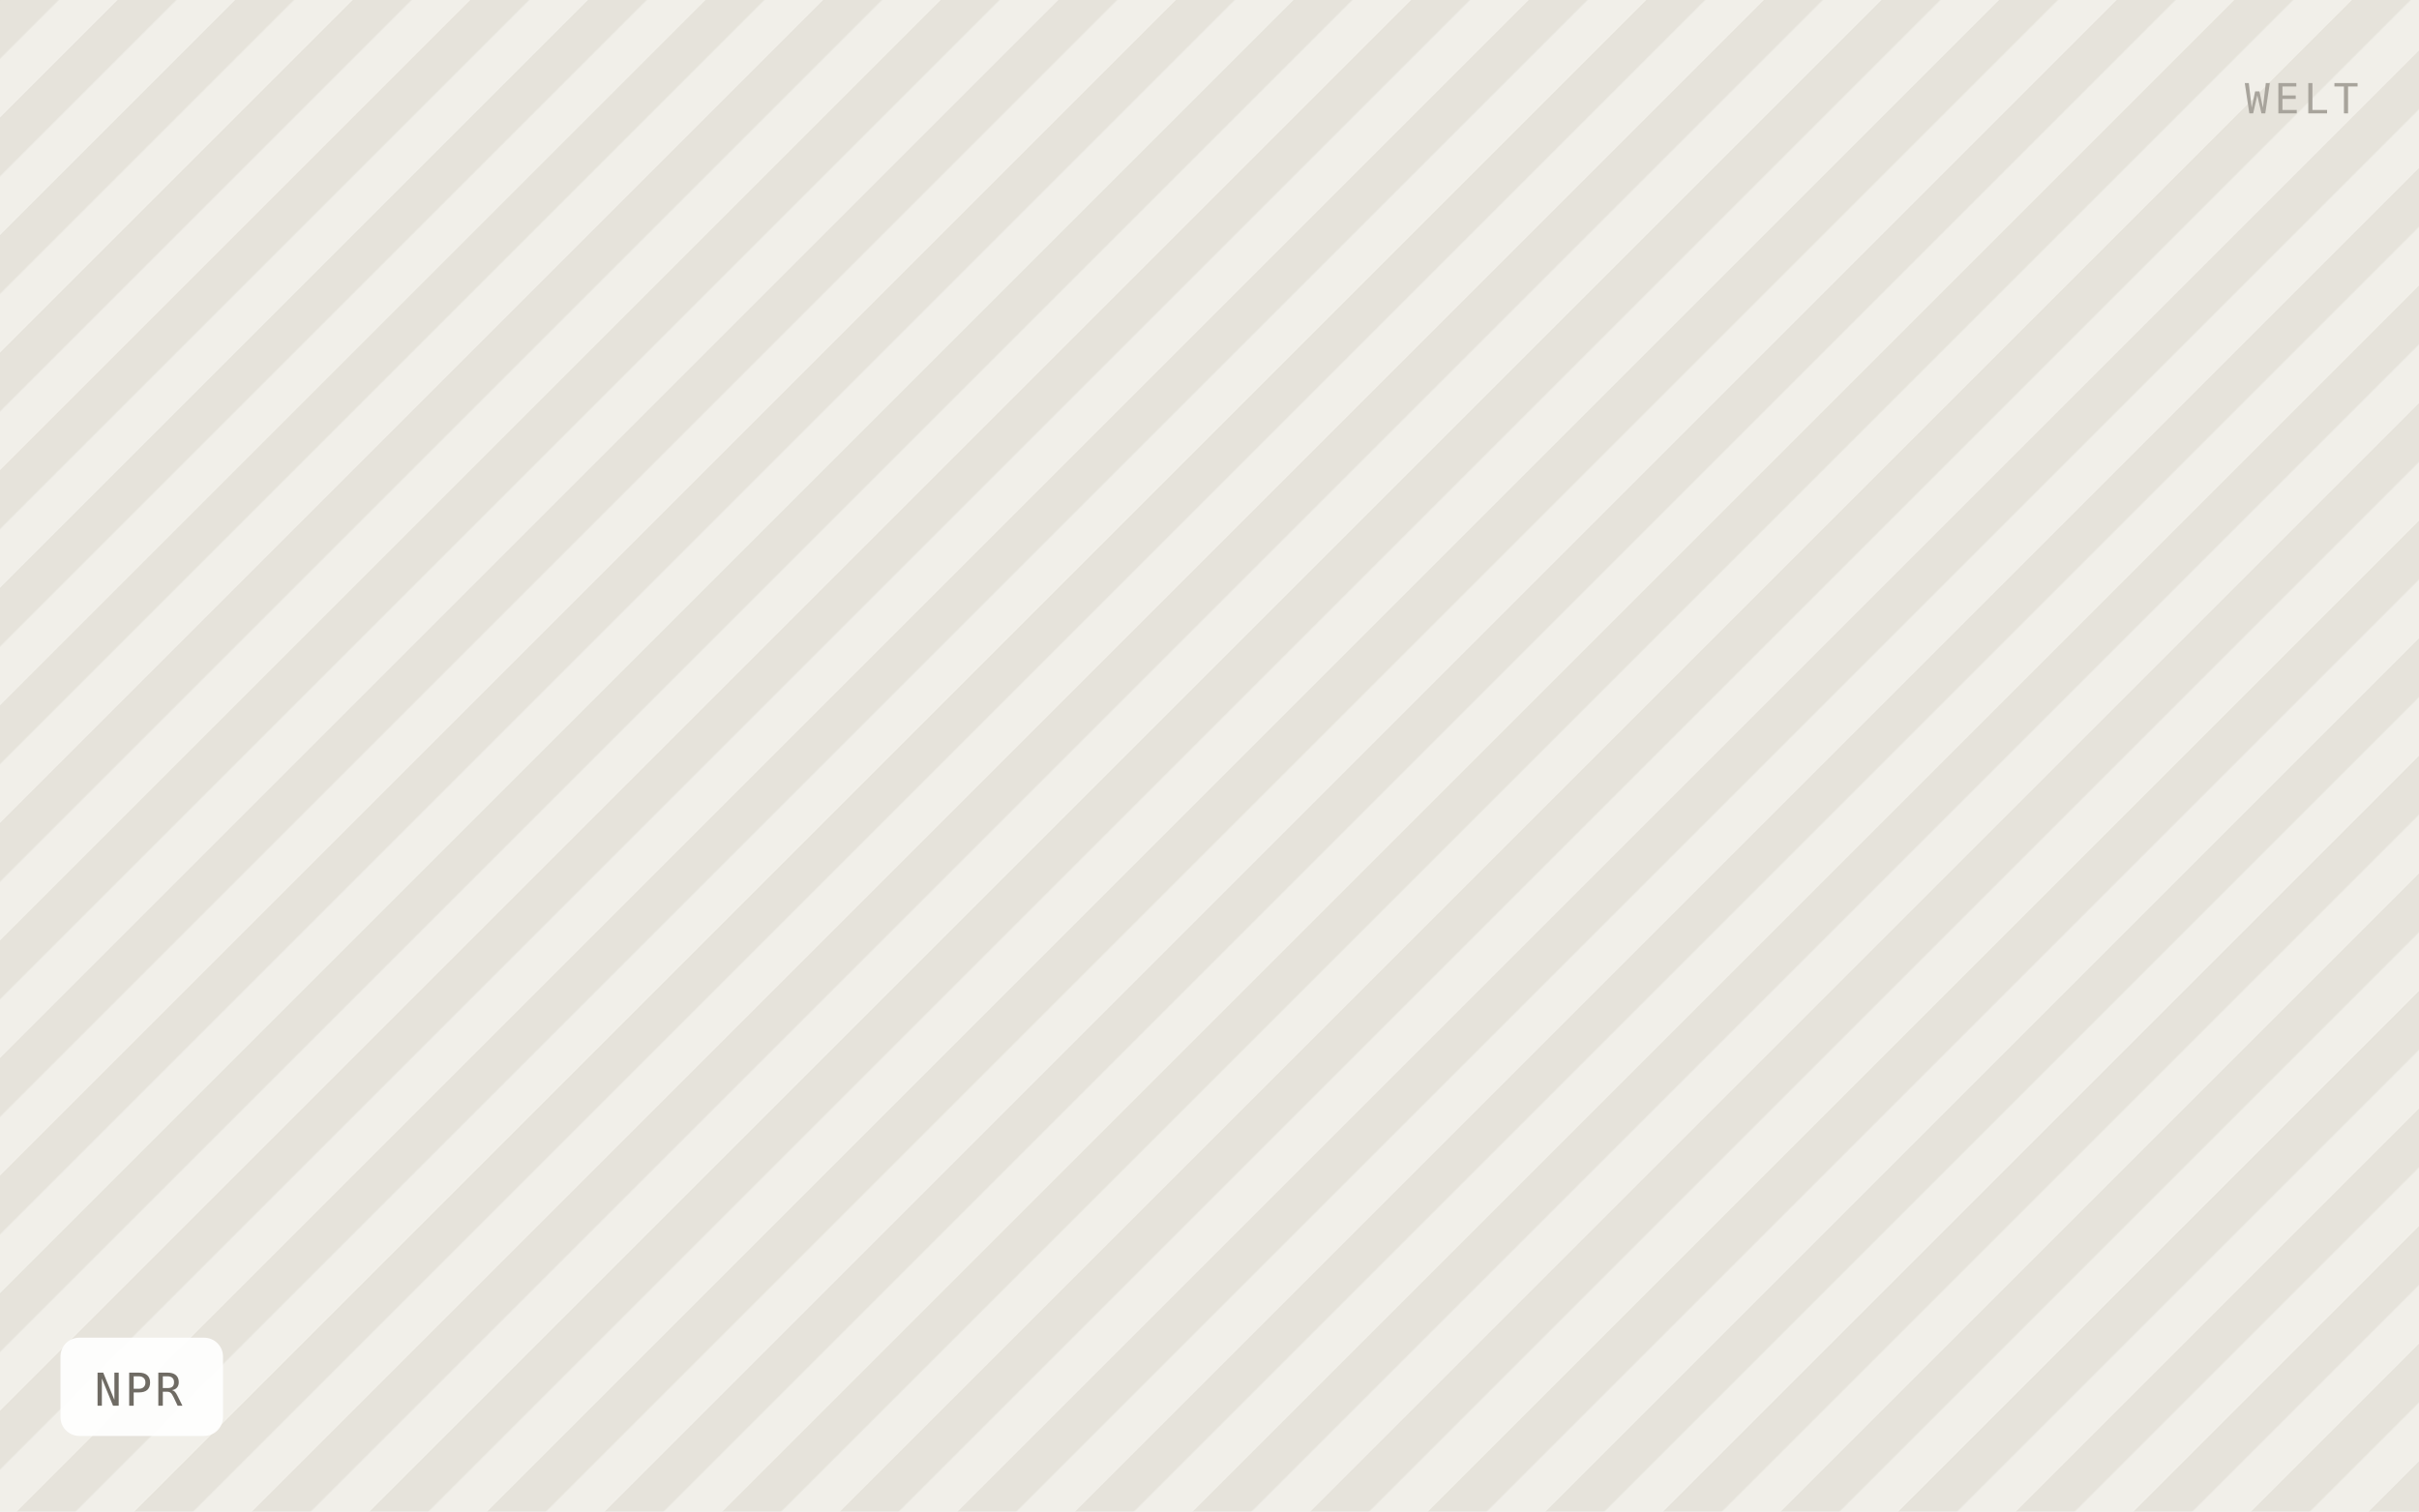
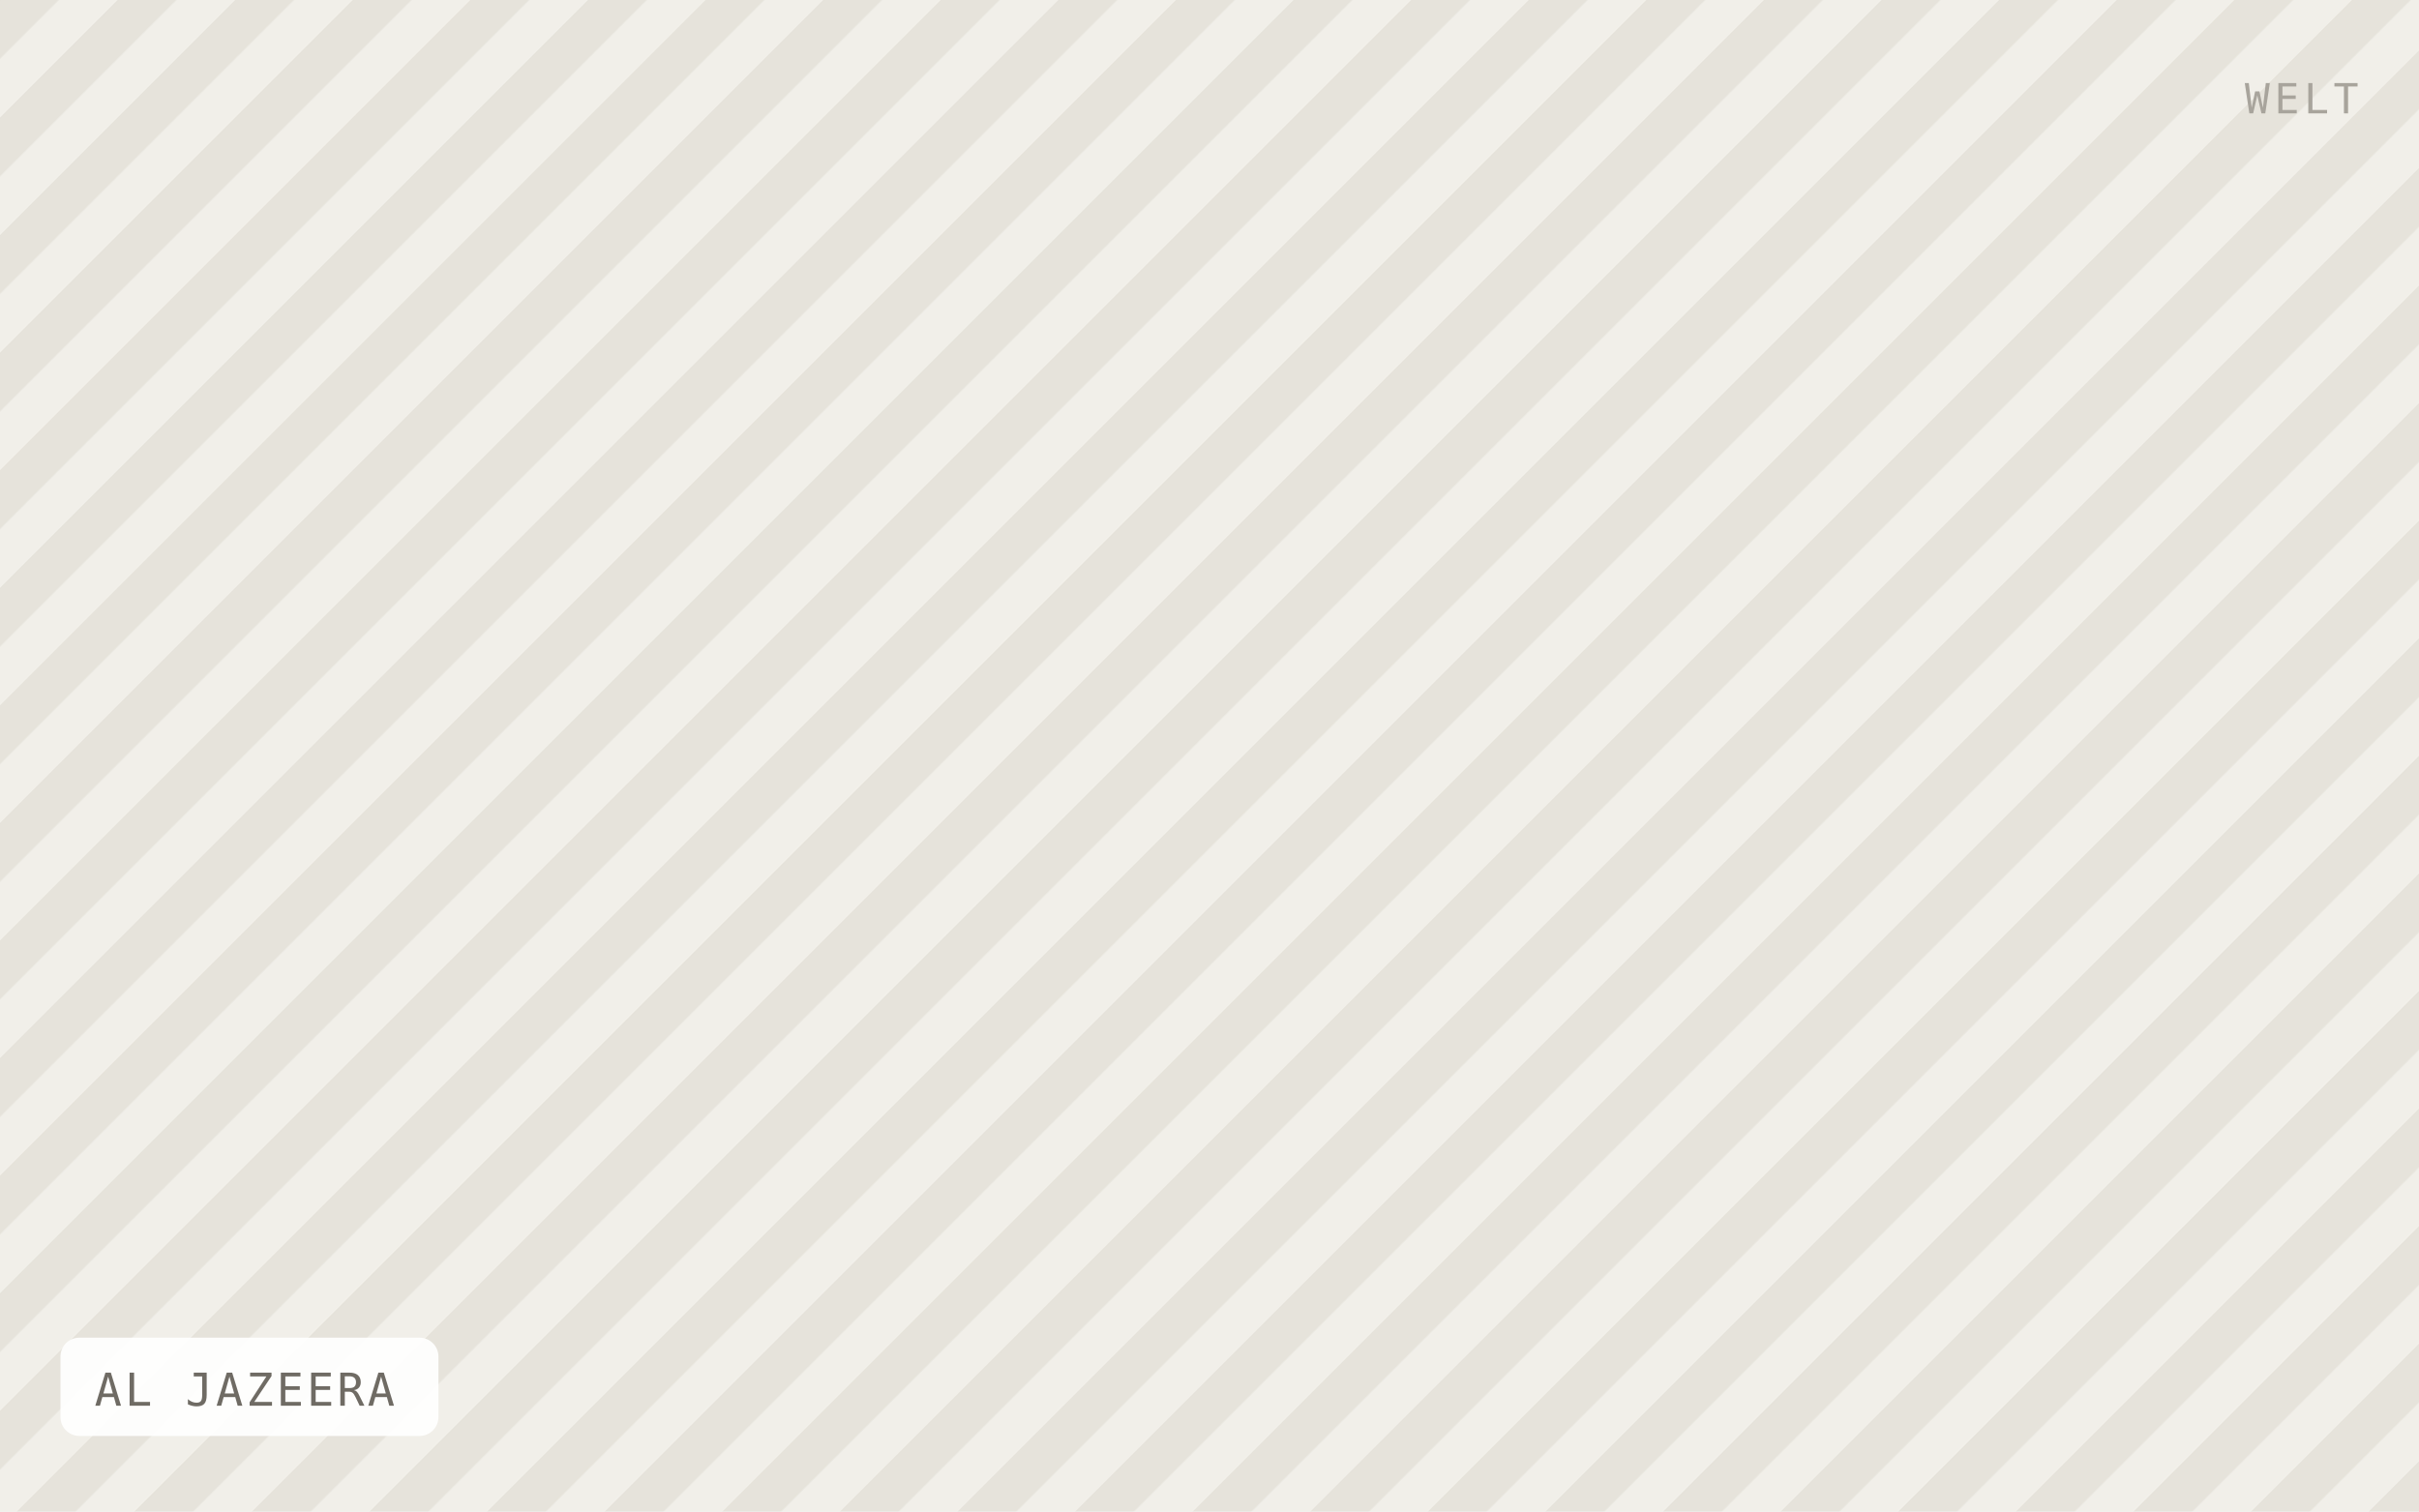
- <svg xmlns="http://www.w3.org/2000/svg" viewBox="0 0 640 400" width="640" height="400" role="img" aria-label="NPR">
+ <svg xmlns="http://www.w3.org/2000/svg" viewBox="0 0 640 400" width="640" height="400" role="img" aria-label="AL JAZEERA">
  <defs>
    <pattern id="h" width="22" height="22" patternTransform="rotate(45)" patternUnits="userSpaceOnUse">
      <rect width="22" height="22" fill="#f1efe9" />
      <rect width="11" height="22" fill="#e6e3db" />
    </pattern>
  </defs>
  <rect width="640" height="400" fill="url(#h)" />
-   <rect x="16" y="354" width="43" height="26" rx="5" fill="#ffffff" fill-opacity="0.92" />
-   <text x="25" y="372" font-family="IBM Plex Mono, Menlo, monospace" font-size="12" letter-spacing="0.8" fill="#6f6b64">NPR</text>
+   <rect x="16" y="354" width="100" height="26" rx="5" fill="#ffffff" fill-opacity="0.92" />
+   <text x="25" y="372" font-family="IBM Plex Mono, Menlo, monospace" font-size="12" letter-spacing="0.8" fill="#6f6b64">AL JAZEERA</text>
  <text x="624" y="30" text-anchor="end" font-family="IBM Plex Mono, Menlo, monospace" font-size="11" letter-spacing="1.2" fill="#a8a49c">WELT</text>
</svg>
